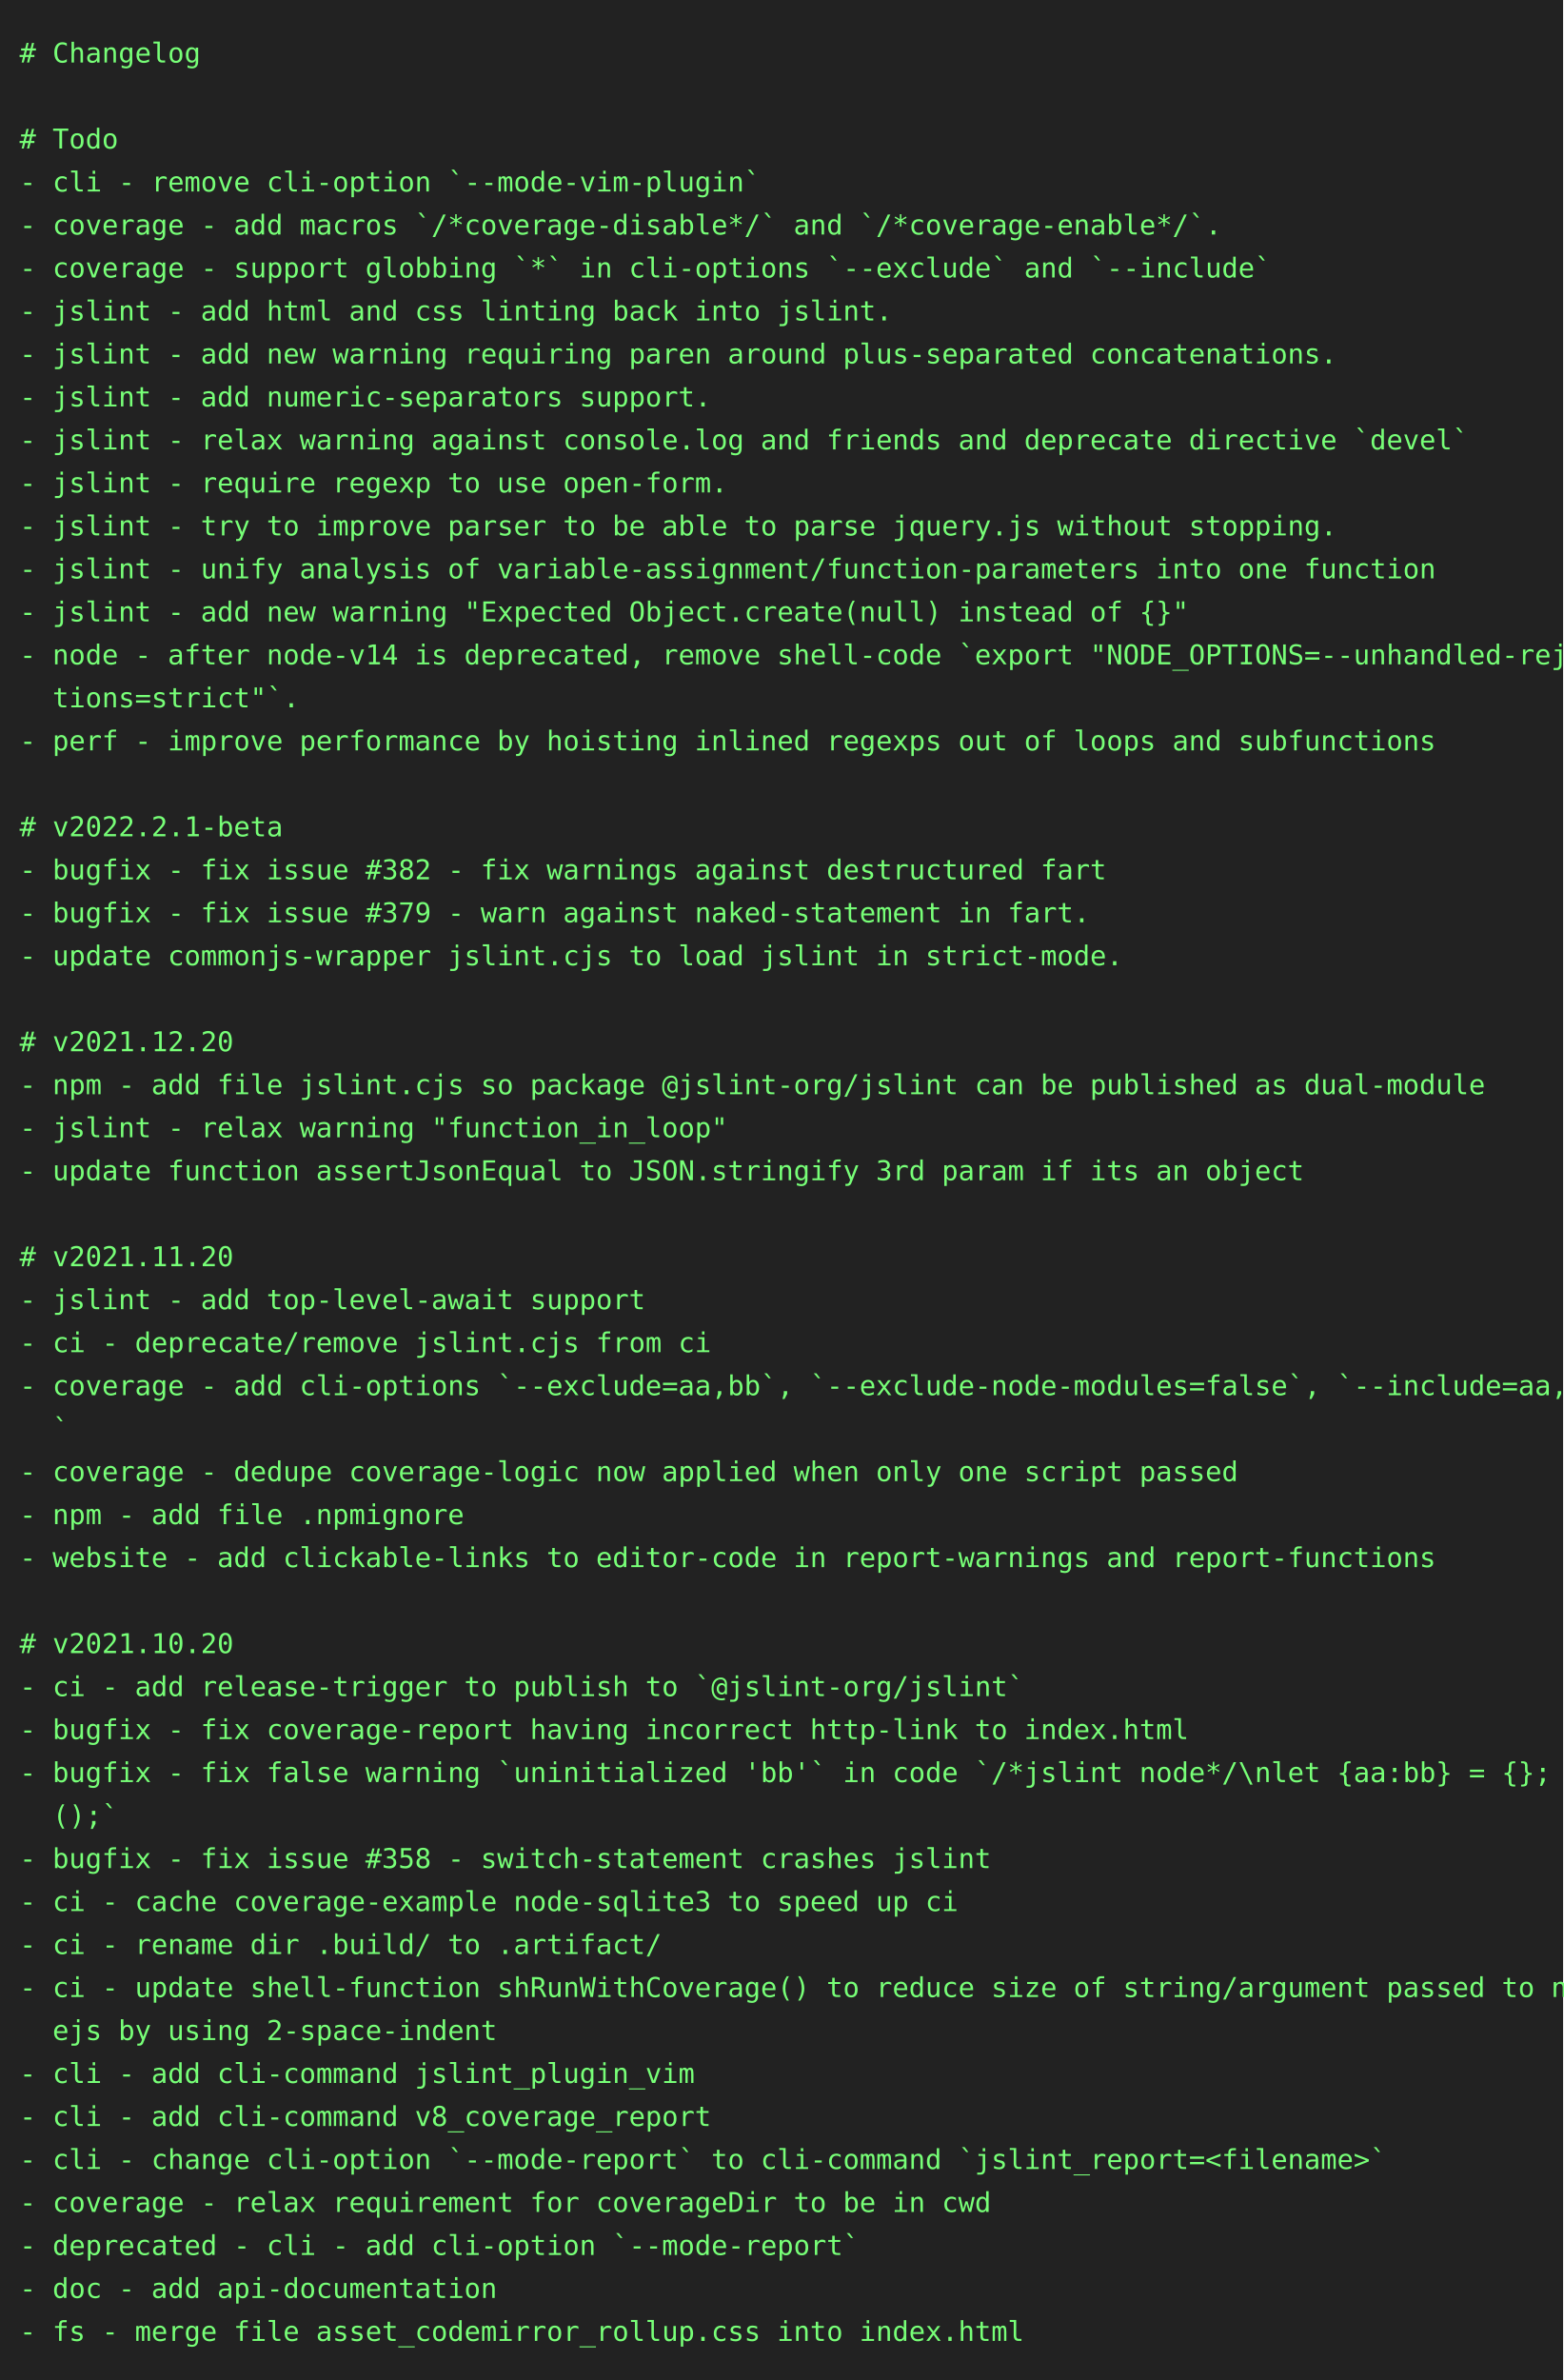
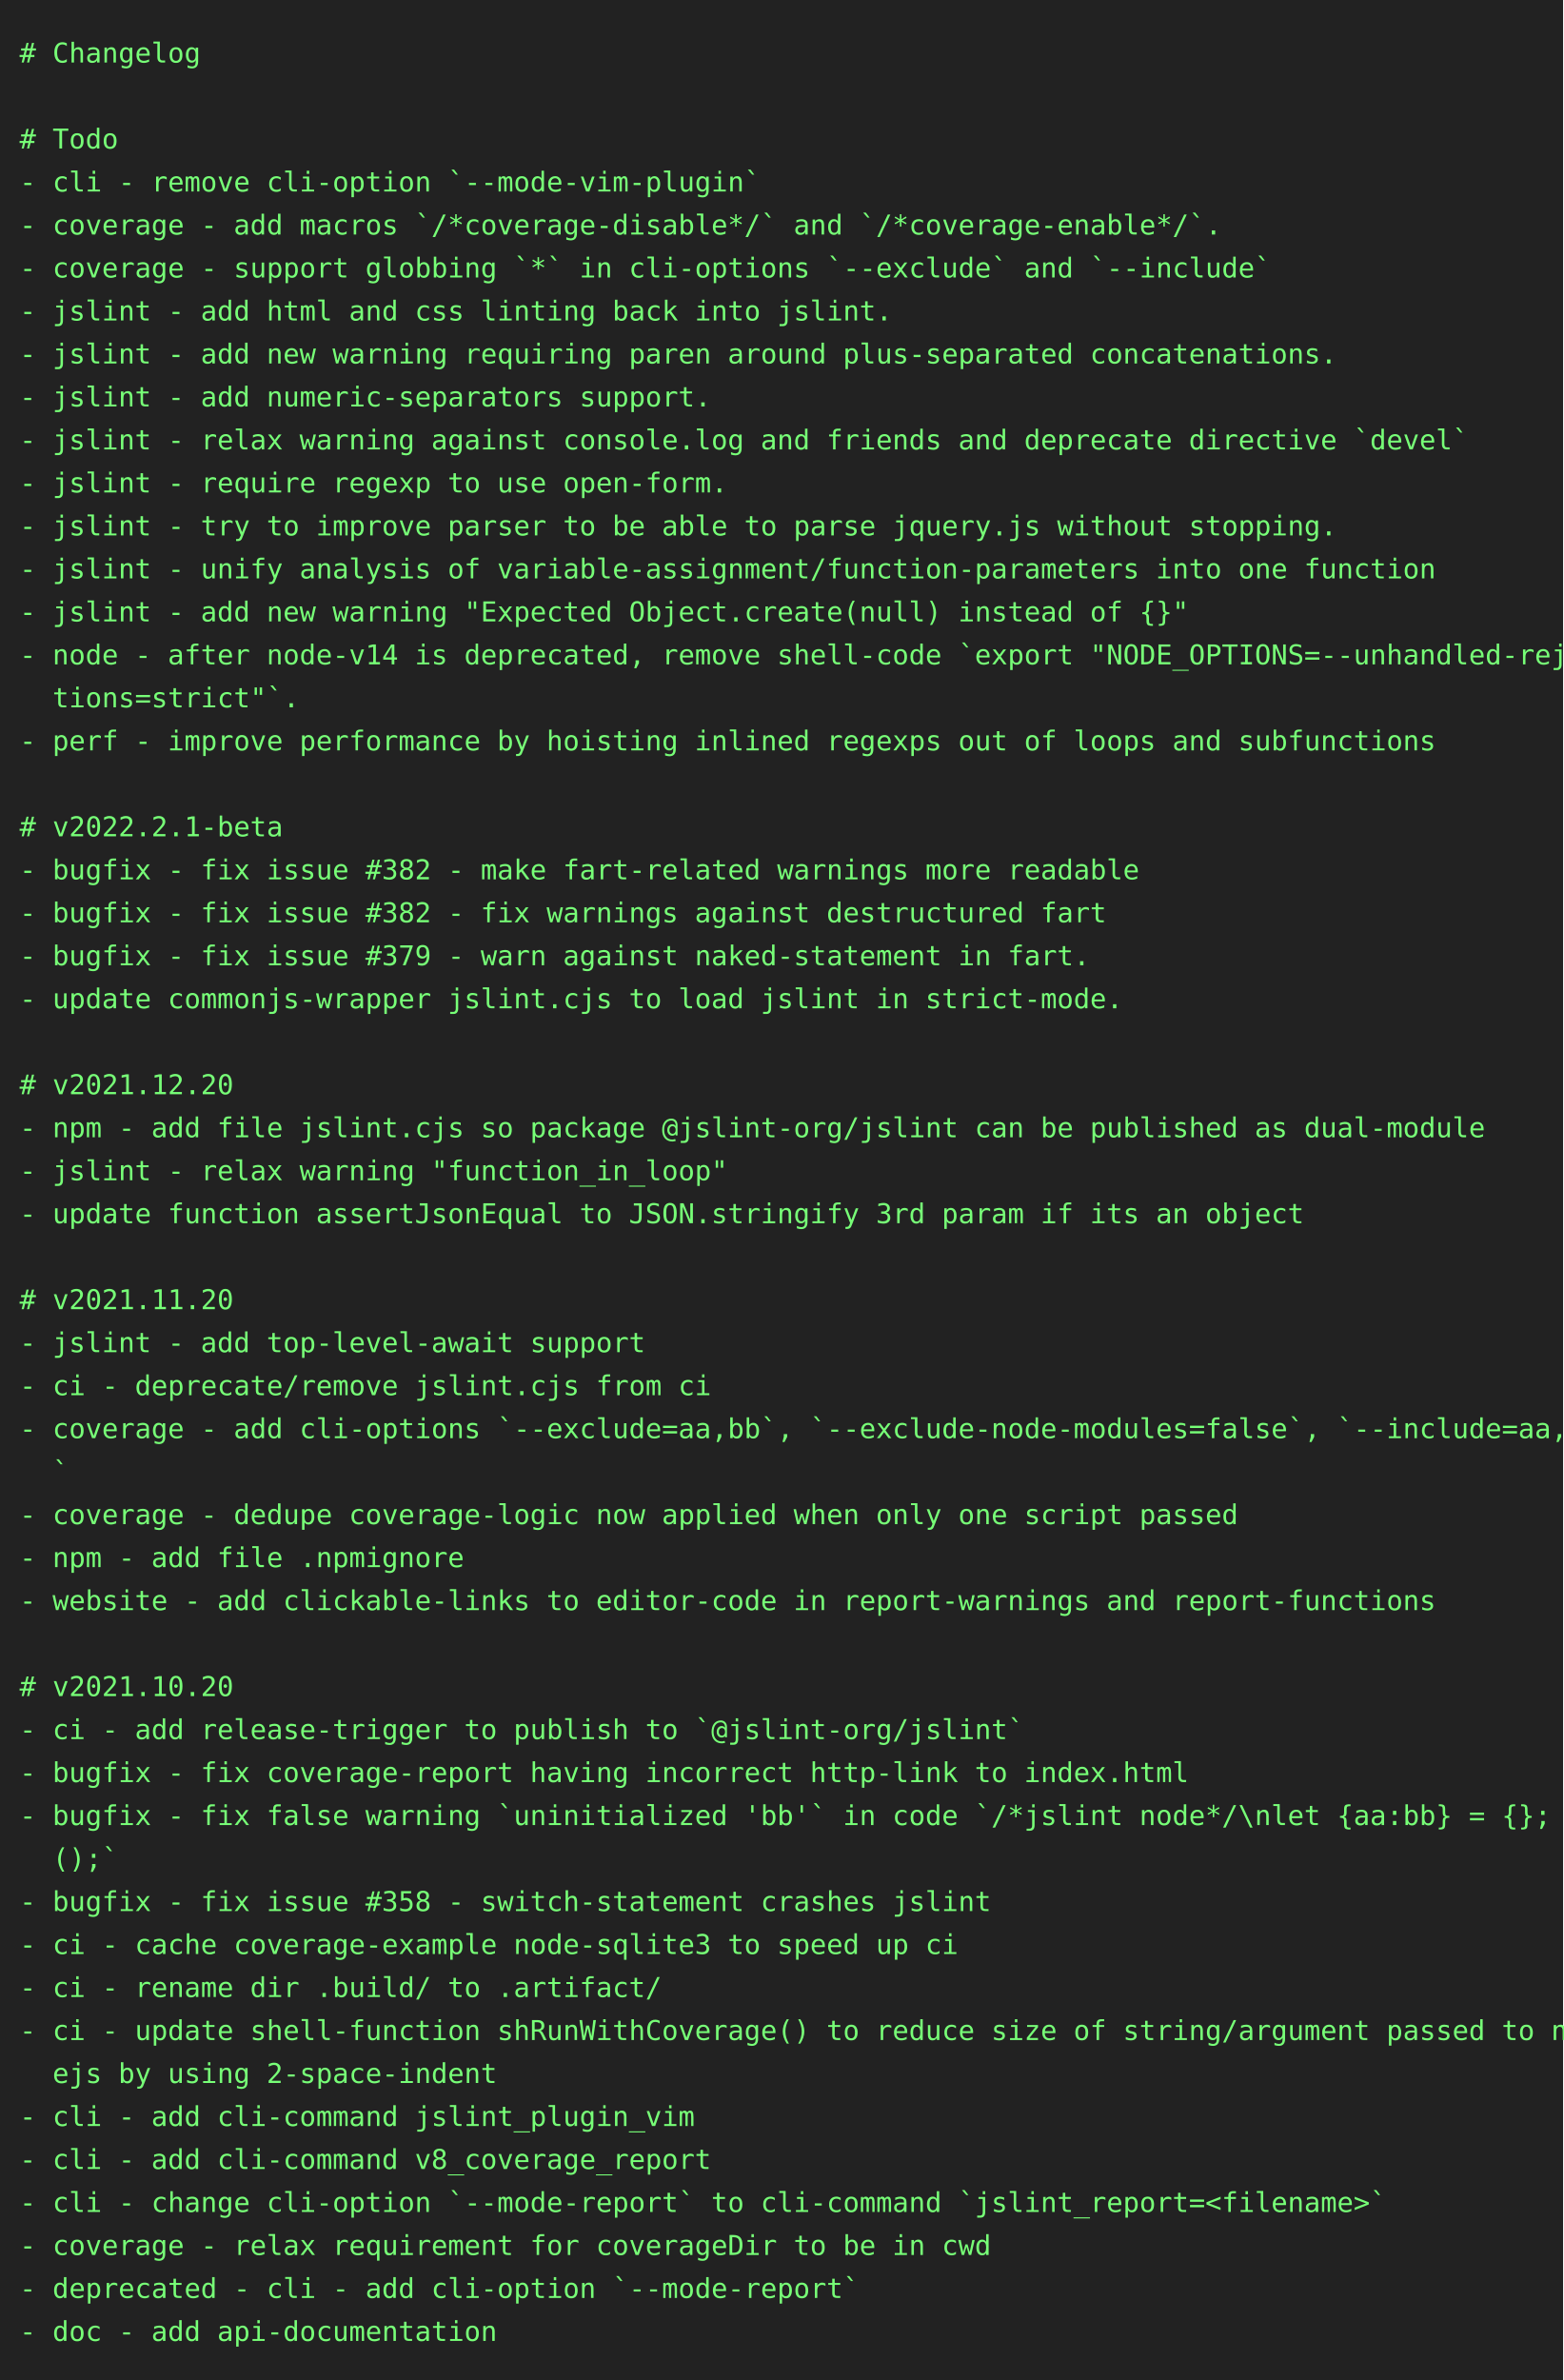
<svg xmlns="http://www.w3.org/2000/svg" height="1218" width="800">
  <rect height="1218" fill="#222" width="800" />
  <text fill="#7f7" font-family="consolas, menlo, monospace" font-size="14" xml:space="preserve">
    <tspan lengthAdjust="spacingAndGlyphs" textLength="768" x="10" y="32"># Changelog                                                                                      </tspan>
    <tspan lengthAdjust="spacingAndGlyphs" textLength="768" x="10" y="54">                                                                                                 </tspan>
    <tspan lengthAdjust="spacingAndGlyphs" textLength="768" x="10" y="76"># Todo                                                                                           </tspan>
    <tspan lengthAdjust="spacingAndGlyphs" textLength="768" x="10" y="98">- cli - remove cli-option `--mode-vim-plugin`                                                    </tspan>
    <tspan lengthAdjust="spacingAndGlyphs" textLength="768" x="10" y="120">- coverage - add macros `/*coverage-disable*/` and `/*coverage-enable*/`.                        </tspan>
    <tspan lengthAdjust="spacingAndGlyphs" textLength="768" x="10" y="142">- coverage - support globbing `*` in cli-options `--exclude` and `--include`                     </tspan>
    <tspan lengthAdjust="spacingAndGlyphs" textLength="768" x="10" y="164">- jslint - add html and css linting back into jslint.                                            </tspan>
    <tspan lengthAdjust="spacingAndGlyphs" textLength="768" x="10" y="186">- jslint - add new warning requiring paren around plus-separated concatenations.                 </tspan>
    <tspan lengthAdjust="spacingAndGlyphs" textLength="768" x="10" y="208">- jslint - add numeric-separators support.                                                       </tspan>
    <tspan lengthAdjust="spacingAndGlyphs" textLength="768" x="10" y="230">- jslint - relax warning against console.log and friends and deprecate directive `devel`         </tspan>
    <tspan lengthAdjust="spacingAndGlyphs" textLength="768" x="10" y="252">- jslint - require regexp to use open-form.                                                      </tspan>
    <tspan lengthAdjust="spacingAndGlyphs" textLength="768" x="10" y="274">- jslint - try to improve parser to be able to parse jquery.js without stopping.                 </tspan>
    <tspan lengthAdjust="spacingAndGlyphs" textLength="768" x="10" y="296">- jslint - unify analysis of variable-assignment/function-parameters into one function           </tspan>
    <tspan lengthAdjust="spacingAndGlyphs" textLength="768" x="10" y="318">- jslint - add new warning "Expected Object.create(null) instead of {}"                          </tspan>
    <tspan lengthAdjust="spacingAndGlyphs" textLength="768" x="10" y="340">- node - after node-v14 is deprecated, remove shell-code `export "NODE_OPTIONS=--unhandled-rejec\</tspan>
    <tspan lengthAdjust="spacingAndGlyphs" textLength="768" x="10" y="362">  tions=strict"`.                                                                                </tspan>
    <tspan lengthAdjust="spacingAndGlyphs" textLength="768" x="10" y="384">- perf - improve performance by hoisting inlined regexps out of loops and subfunctions           </tspan>
    <tspan lengthAdjust="spacingAndGlyphs" textLength="768" x="10" y="406">                                                                                                 </tspan>
    <tspan lengthAdjust="spacingAndGlyphs" textLength="768" x="10" y="428"># v2022.2.1-beta                                                                                 </tspan>
-     <tspan lengthAdjust="spacingAndGlyphs" textLength="768" x="10" y="450">- bugfix - fix issue #382 - fix warnings against destructured fart                               </tspan>
-     <tspan lengthAdjust="spacingAndGlyphs" textLength="768" x="10" y="472">- bugfix - fix issue #379 - warn against naked-statement in fart.                                </tspan>
-     <tspan lengthAdjust="spacingAndGlyphs" textLength="768" x="10" y="494">- update commonjs-wrapper jslint.cjs to load jslint in strict-mode.                              </tspan>
-     <tspan lengthAdjust="spacingAndGlyphs" textLength="768" x="10" y="516">                                                                                                 </tspan>
-     <tspan lengthAdjust="spacingAndGlyphs" textLength="768" x="10" y="538"># v2021.12.20                                                                                    </tspan>
-     <tspan lengthAdjust="spacingAndGlyphs" textLength="768" x="10" y="560">- npm - add file jslint.cjs so package @jslint-org/jslint can be published as dual-module        </tspan>
-     <tspan lengthAdjust="spacingAndGlyphs" textLength="768" x="10" y="582">- jslint - relax warning "function_in_loop"                                                      </tspan>
-     <tspan lengthAdjust="spacingAndGlyphs" textLength="768" x="10" y="604">- update function assertJsonEqual to JSON.stringify 3rd param if its an object                   </tspan>
-     <tspan lengthAdjust="spacingAndGlyphs" textLength="768" x="10" y="626">                                                                                                 </tspan>
-     <tspan lengthAdjust="spacingAndGlyphs" textLength="768" x="10" y="648"># v2021.11.20                                                                                    </tspan>
-     <tspan lengthAdjust="spacingAndGlyphs" textLength="768" x="10" y="670">- jslint - add top-level-await support                                                           </tspan>
-     <tspan lengthAdjust="spacingAndGlyphs" textLength="768" x="10" y="692">- ci - deprecate/remove jslint.cjs from ci                                                       </tspan>
-     <tspan lengthAdjust="spacingAndGlyphs" textLength="768" x="10" y="714">- coverage - add cli-options `--exclude=aa,bb`, `--exclude-node-modules=false`, `--include=aa,bb\</tspan>
-     <tspan lengthAdjust="spacingAndGlyphs" textLength="768" x="10" y="736">  `                                                                                              </tspan>
-     <tspan lengthAdjust="spacingAndGlyphs" textLength="768" x="10" y="758">- coverage - dedupe coverage-logic now applied when only one script passed                       </tspan>
-     <tspan lengthAdjust="spacingAndGlyphs" textLength="768" x="10" y="780">- npm - add file .npmignore                                                                      </tspan>
-     <tspan lengthAdjust="spacingAndGlyphs" textLength="768" x="10" y="802">- website - add clickable-links to editor-code in report-warnings and report-functions           </tspan>
-     <tspan lengthAdjust="spacingAndGlyphs" textLength="768" x="10" y="824">                                                                                                 </tspan>
-     <tspan lengthAdjust="spacingAndGlyphs" textLength="768" x="10" y="846"># v2021.10.20                                                                                    </tspan>
-     <tspan lengthAdjust="spacingAndGlyphs" textLength="768" x="10" y="868">- ci - add release-trigger to publish to `@jslint-org/jslint`                                    </tspan>
-     <tspan lengthAdjust="spacingAndGlyphs" textLength="768" x="10" y="890">- bugfix - fix coverage-report having incorrect http-link to index.html                          </tspan>
-     <tspan lengthAdjust="spacingAndGlyphs" textLength="768" x="10" y="912">- bugfix - fix false warning `uninitialized 'bb'` in code `/*jslint node*/\nlet {aa:bb} = {}; bb\</tspan>
-     <tspan lengthAdjust="spacingAndGlyphs" textLength="768" x="10" y="934">  ();`                                                                                           </tspan>
-     <tspan lengthAdjust="spacingAndGlyphs" textLength="768" x="10" y="956">- bugfix - fix issue #358 - switch-statement crashes jslint                                      </tspan>
-     <tspan lengthAdjust="spacingAndGlyphs" textLength="768" x="10" y="978">- ci - cache coverage-example node-sqlite3 to speed up ci                                        </tspan>
-     <tspan lengthAdjust="spacingAndGlyphs" textLength="768" x="10" y="1000">- ci - rename dir .build/ to .artifact/                                                          </tspan>
-     <tspan lengthAdjust="spacingAndGlyphs" textLength="768" x="10" y="1022">- ci - update shell-function shRunWithCoverage() to reduce size of string/argument passed to nod\</tspan>
-     <tspan lengthAdjust="spacingAndGlyphs" textLength="768" x="10" y="1044">  ejs by using 2-space-indent                                                                    </tspan>
-     <tspan lengthAdjust="spacingAndGlyphs" textLength="768" x="10" y="1066">- cli - add cli-command jslint_plugin_vim                                                        </tspan>
-     <tspan lengthAdjust="spacingAndGlyphs" textLength="768" x="10" y="1088">- cli - add cli-command v8_coverage_report                                                       </tspan>
-     <tspan lengthAdjust="spacingAndGlyphs" textLength="768" x="10" y="1110">- cli - change cli-option `--mode-report` to cli-command `jslint_report=&lt;filename&gt;`              </tspan>
-     <tspan lengthAdjust="spacingAndGlyphs" textLength="768" x="10" y="1132">- coverage - relax requirement for coverageDir to be in cwd                                      </tspan>
-     <tspan lengthAdjust="spacingAndGlyphs" textLength="768" x="10" y="1154">- deprecated - cli - add cli-option `--mode-report`                                              </tspan>
-     <tspan lengthAdjust="spacingAndGlyphs" textLength="768" x="10" y="1176">- doc - add api-documentation                                                                    </tspan>
-     <tspan lengthAdjust="spacingAndGlyphs" textLength="768" x="10" y="1198">- fs - merge file asset_codemirror_rollup.css into index.html                                    </tspan>
+     <tspan lengthAdjust="spacingAndGlyphs" textLength="768" x="10" y="450">- bugfix - fix issue #382 - make fart-related warnings more readable                             </tspan>
+     <tspan lengthAdjust="spacingAndGlyphs" textLength="768" x="10" y="472">- bugfix - fix issue #382 - fix warnings against destructured fart                               </tspan>
+     <tspan lengthAdjust="spacingAndGlyphs" textLength="768" x="10" y="494">- bugfix - fix issue #379 - warn against naked-statement in fart.                                </tspan>
+     <tspan lengthAdjust="spacingAndGlyphs" textLength="768" x="10" y="516">- update commonjs-wrapper jslint.cjs to load jslint in strict-mode.                              </tspan>
+     <tspan lengthAdjust="spacingAndGlyphs" textLength="768" x="10" y="538">                                                                                                 </tspan>
+     <tspan lengthAdjust="spacingAndGlyphs" textLength="768" x="10" y="560"># v2021.12.20                                                                                    </tspan>
+     <tspan lengthAdjust="spacingAndGlyphs" textLength="768" x="10" y="582">- npm - add file jslint.cjs so package @jslint-org/jslint can be published as dual-module        </tspan>
+     <tspan lengthAdjust="spacingAndGlyphs" textLength="768" x="10" y="604">- jslint - relax warning "function_in_loop"                                                      </tspan>
+     <tspan lengthAdjust="spacingAndGlyphs" textLength="768" x="10" y="626">- update function assertJsonEqual to JSON.stringify 3rd param if its an object                   </tspan>
+     <tspan lengthAdjust="spacingAndGlyphs" textLength="768" x="10" y="648">                                                                                                 </tspan>
+     <tspan lengthAdjust="spacingAndGlyphs" textLength="768" x="10" y="670"># v2021.11.20                                                                                    </tspan>
+     <tspan lengthAdjust="spacingAndGlyphs" textLength="768" x="10" y="692">- jslint - add top-level-await support                                                           </tspan>
+     <tspan lengthAdjust="spacingAndGlyphs" textLength="768" x="10" y="714">- ci - deprecate/remove jslint.cjs from ci                                                       </tspan>
+     <tspan lengthAdjust="spacingAndGlyphs" textLength="768" x="10" y="736">- coverage - add cli-options `--exclude=aa,bb`, `--exclude-node-modules=false`, `--include=aa,bb\</tspan>
+     <tspan lengthAdjust="spacingAndGlyphs" textLength="768" x="10" y="758">  `                                                                                              </tspan>
+     <tspan lengthAdjust="spacingAndGlyphs" textLength="768" x="10" y="780">- coverage - dedupe coverage-logic now applied when only one script passed                       </tspan>
+     <tspan lengthAdjust="spacingAndGlyphs" textLength="768" x="10" y="802">- npm - add file .npmignore                                                                      </tspan>
+     <tspan lengthAdjust="spacingAndGlyphs" textLength="768" x="10" y="824">- website - add clickable-links to editor-code in report-warnings and report-functions           </tspan>
+     <tspan lengthAdjust="spacingAndGlyphs" textLength="768" x="10" y="846">                                                                                                 </tspan>
+     <tspan lengthAdjust="spacingAndGlyphs" textLength="768" x="10" y="868"># v2021.10.20                                                                                    </tspan>
+     <tspan lengthAdjust="spacingAndGlyphs" textLength="768" x="10" y="890">- ci - add release-trigger to publish to `@jslint-org/jslint`                                    </tspan>
+     <tspan lengthAdjust="spacingAndGlyphs" textLength="768" x="10" y="912">- bugfix - fix coverage-report having incorrect http-link to index.html                          </tspan>
+     <tspan lengthAdjust="spacingAndGlyphs" textLength="768" x="10" y="934">- bugfix - fix false warning `uninitialized 'bb'` in code `/*jslint node*/\nlet {aa:bb} = {}; bb\</tspan>
+     <tspan lengthAdjust="spacingAndGlyphs" textLength="768" x="10" y="956">  ();`                                                                                           </tspan>
+     <tspan lengthAdjust="spacingAndGlyphs" textLength="768" x="10" y="978">- bugfix - fix issue #358 - switch-statement crashes jslint                                      </tspan>
+     <tspan lengthAdjust="spacingAndGlyphs" textLength="768" x="10" y="1000">- ci - cache coverage-example node-sqlite3 to speed up ci                                        </tspan>
+     <tspan lengthAdjust="spacingAndGlyphs" textLength="768" x="10" y="1022">- ci - rename dir .build/ to .artifact/                                                          </tspan>
+     <tspan lengthAdjust="spacingAndGlyphs" textLength="768" x="10" y="1044">- ci - update shell-function shRunWithCoverage() to reduce size of string/argument passed to nod\</tspan>
+     <tspan lengthAdjust="spacingAndGlyphs" textLength="768" x="10" y="1066">  ejs by using 2-space-indent                                                                    </tspan>
+     <tspan lengthAdjust="spacingAndGlyphs" textLength="768" x="10" y="1088">- cli - add cli-command jslint_plugin_vim                                                        </tspan>
+     <tspan lengthAdjust="spacingAndGlyphs" textLength="768" x="10" y="1110">- cli - add cli-command v8_coverage_report                                                       </tspan>
+     <tspan lengthAdjust="spacingAndGlyphs" textLength="768" x="10" y="1132">- cli - change cli-option `--mode-report` to cli-command `jslint_report=&lt;filename&gt;`              </tspan>
+     <tspan lengthAdjust="spacingAndGlyphs" textLength="768" x="10" y="1154">- coverage - relax requirement for coverageDir to be in cwd                                      </tspan>
+     <tspan lengthAdjust="spacingAndGlyphs" textLength="768" x="10" y="1176">- deprecated - cli - add cli-option `--mode-report`                                              </tspan>
+     <tspan lengthAdjust="spacingAndGlyphs" textLength="768" x="10" y="1198">- doc - add api-documentation                                                                    </tspan>
  </text>
</svg>
